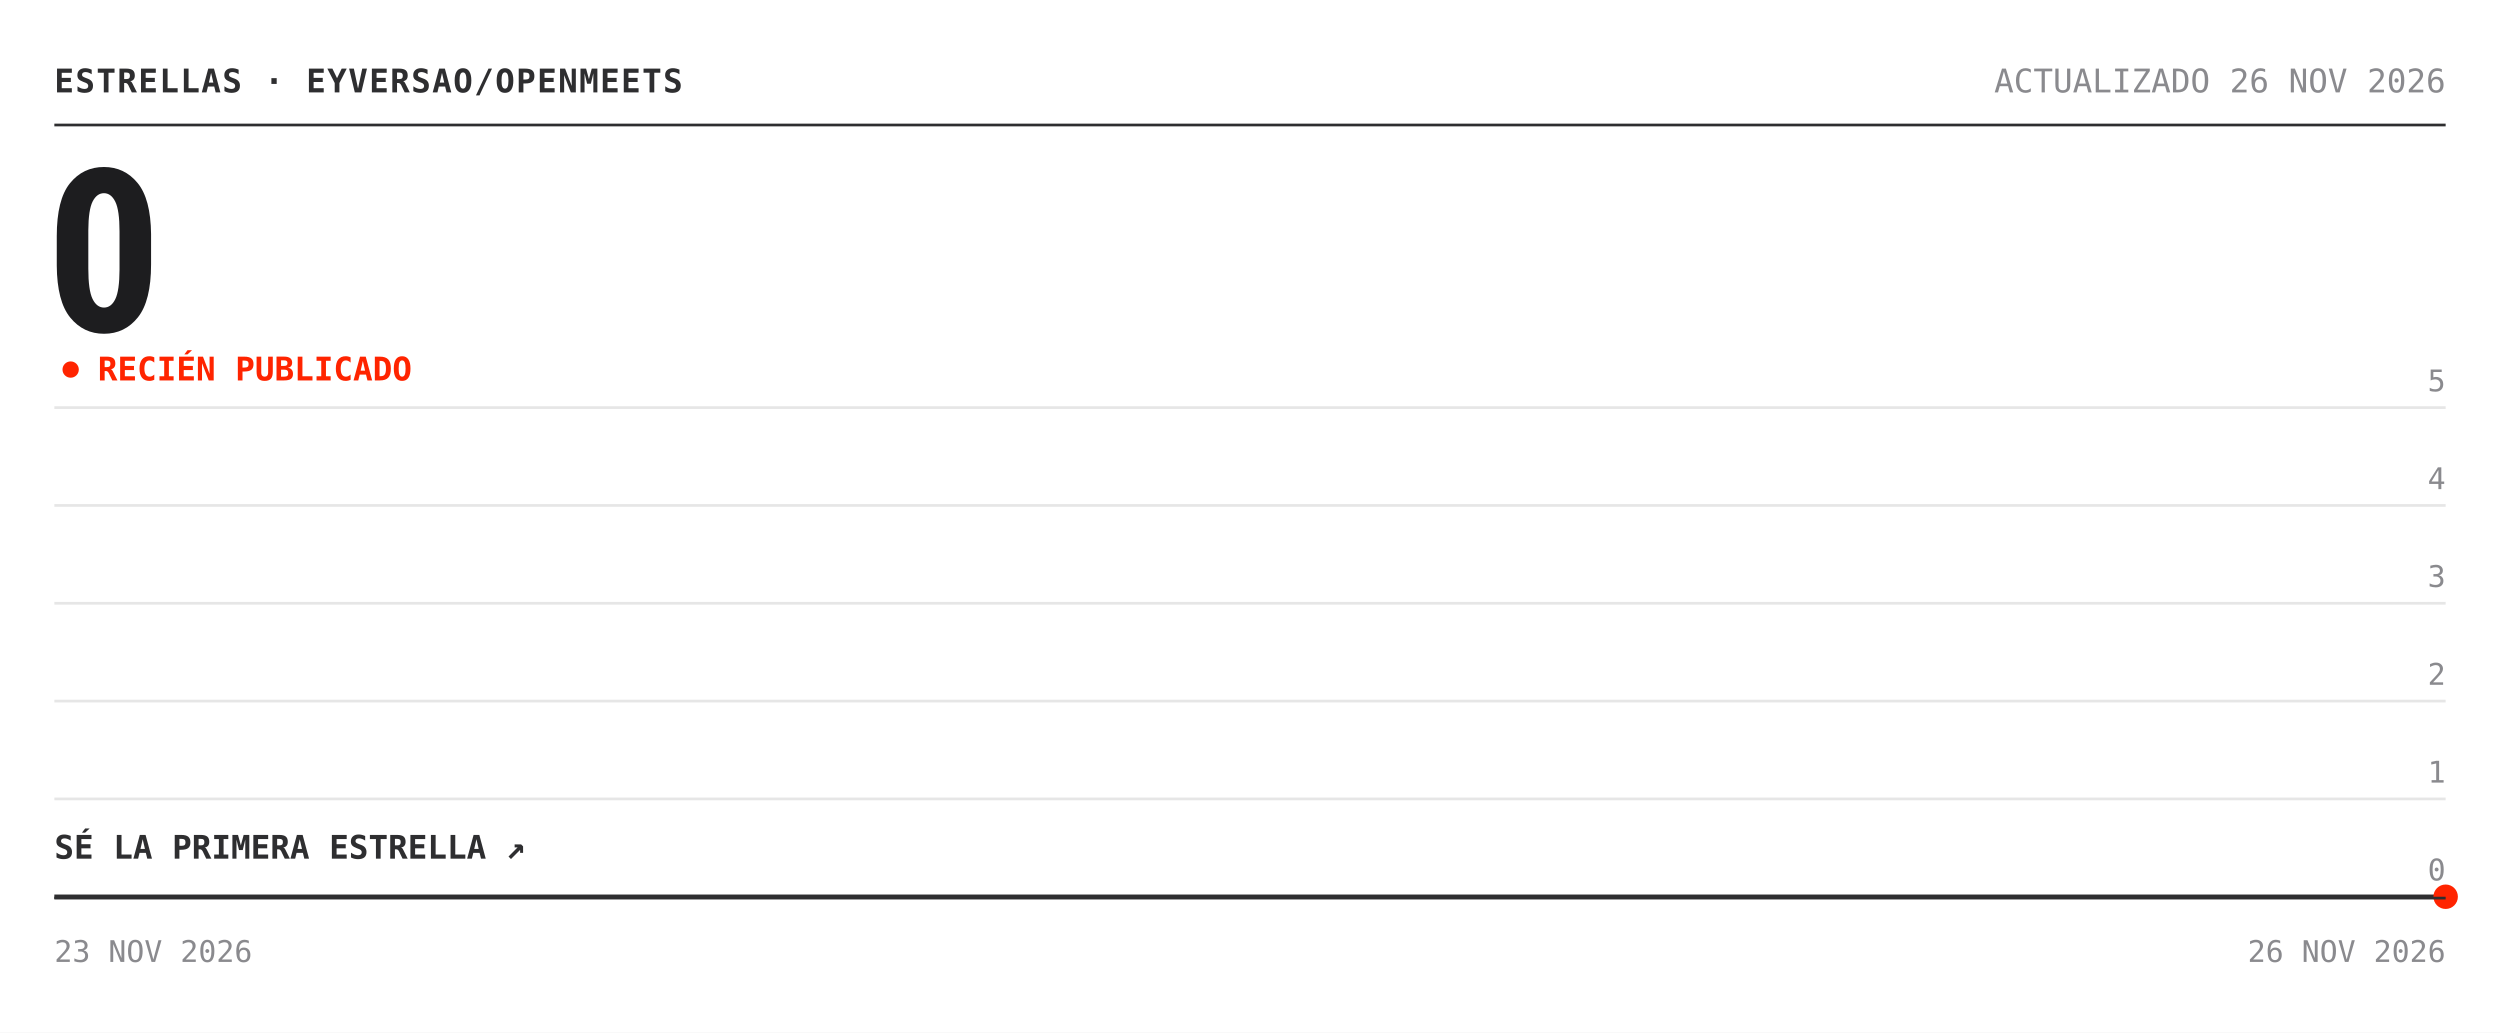
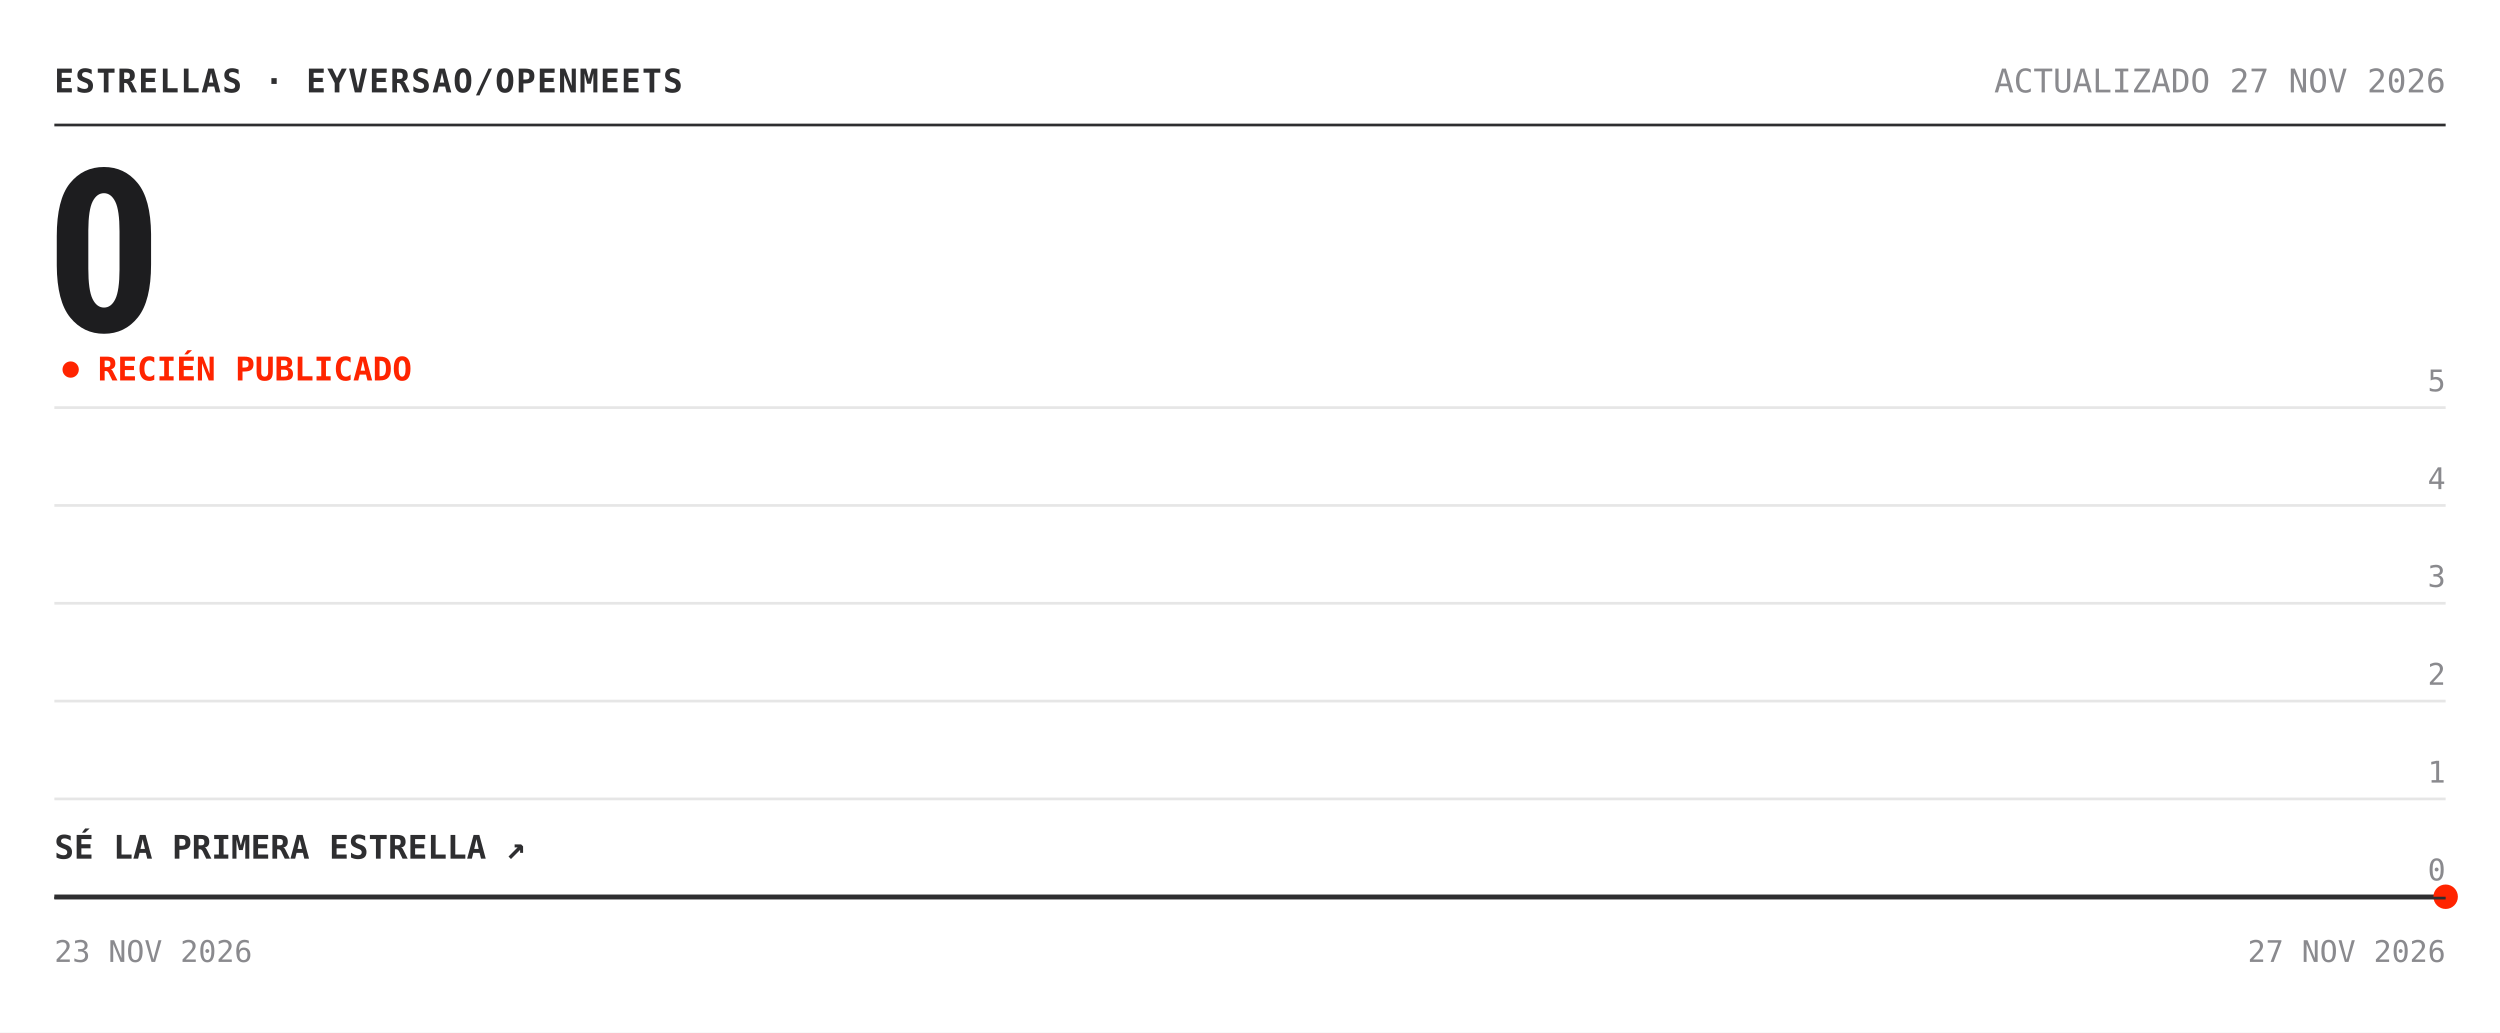
<svg xmlns="http://www.w3.org/2000/svg" width="920" height="380" viewBox="0 0 920 380" role="img" aria-label="Estrellas de eyversao/openmeets: 0">
  <rect width="920" height="380" fill="#ffffff" />
  <text x="20" y="34" font-family="'Chivo Mono', ui-monospace, 'SFMono-Regular', Menlo, Consolas, monospace" font-size="12" font-weight="700" fill="#2e2e30" letter-spacing=".5">ESTRELLAS · EYVERSAO/OPENMEETS</text>
-   <text x="900" y="34" font-family="'Chivo Mono', ui-monospace, 'SFMono-Regular', Menlo, Consolas, monospace" font-size="12" fill="#8a8a8e" text-anchor="end">ACTUALIZADO 26 NOV 2026</text>
+   <text x="900" y="34" font-family="'Chivo Mono', ui-monospace, 'SFMono-Regular', Menlo, Consolas, monospace" font-size="12" fill="#8a8a8e" text-anchor="end">ACTUALIZADO 27 NOV 2026</text>
  <line x1="20" y1="46" x2="900" y2="46" stroke="#2e2e30" />
  <text x="17" y="122" font-family="'Archivo', 'Arial Narrow', 'Roboto Condensed', 'Helvetica Neue', Arial, sans-serif" font-size="84" font-weight="800" font-stretch="condensed" fill="#1d1d1f" letter-spacing="-3">0</text>
  <circle cx="26" cy="136" r="3" fill="#ff2400">
    <animate attributeName="opacity" values="1;.25;1" dur="2s" repeatCount="indefinite" />
  </circle>
  <text x="36" y="140" font-family="'Chivo Mono', ui-monospace, 'SFMono-Regular', Menlo, Consolas, monospace" font-size="12" font-weight="700" fill="#ff2400">RECIÉN PUBLICADO</text>
  <line x1="20" y1="330.0" x2="900" y2="330.0" stroke="#e6e6e6" />
  <text x="900" y="324.0" font-family="'Chivo Mono', ui-monospace, 'SFMono-Regular', Menlo, Consolas, monospace" font-size="11" fill="#8a8a8e" text-anchor="end">0</text>
  <line x1="20" y1="294.0" x2="900" y2="294.0" stroke="#e6e6e6" />
  <text x="900" y="288.0" font-family="'Chivo Mono', ui-monospace, 'SFMono-Regular', Menlo, Consolas, monospace" font-size="11" fill="#8a8a8e" text-anchor="end">1</text>
  <line x1="20" y1="258.0" x2="900" y2="258.0" stroke="#e6e6e6" />
  <text x="900" y="252.0" font-family="'Chivo Mono', ui-monospace, 'SFMono-Regular', Menlo, Consolas, monospace" font-size="11" fill="#8a8a8e" text-anchor="end">2</text>
  <line x1="20" y1="222.0" x2="900" y2="222.0" stroke="#e6e6e6" />
  <text x="900" y="216.0" font-family="'Chivo Mono', ui-monospace, 'SFMono-Regular', Menlo, Consolas, monospace" font-size="11" fill="#8a8a8e" text-anchor="end">3</text>
  <line x1="20" y1="186.0" x2="900" y2="186.0" stroke="#e6e6e6" />
  <text x="900" y="180.0" font-family="'Chivo Mono', ui-monospace, 'SFMono-Regular', Menlo, Consolas, monospace" font-size="11" fill="#8a8a8e" text-anchor="end">4</text>
  <line x1="20" y1="150.0" x2="900" y2="150.0" stroke="#e6e6e6" />
  <text x="900" y="144.0" font-family="'Chivo Mono', ui-monospace, 'SFMono-Regular', Menlo, Consolas, monospace" font-size="11" fill="#8a8a8e" text-anchor="end">5</text>
  <polygon points="20.0,330.0 900.0,330.0 900.0,330.0 20.0,330.0" fill="#ff2400" fill-opacity=".05" />
  <polyline points="20.0,330.0 900.0,330.0" fill="none" stroke="#2e2e30" stroke-width="1.6" stroke-linejoin="round" />
  <circle cx="900.0" cy="330.0" r="4.5" fill="#ff2400" />
  <text x="20" y="316.0" font-family="'Chivo Mono', ui-monospace, 'SFMono-Regular', Menlo, Consolas, monospace" font-size="12" font-weight="700" fill="#2e2e30">SÉ LA PRIMERA ESTRELLA ↗</text>
  <line x1="20" y1="330.5" x2="900" y2="330.5" stroke="#2e2e30" />
  <text x="20" y="354" font-family="'Chivo Mono', ui-monospace, 'SFMono-Regular', Menlo, Consolas, monospace" font-size="11" fill="#8a8a8e">23 NOV 2026</text>
-   <text x="900" y="354" font-family="'Chivo Mono', ui-monospace, 'SFMono-Regular', Menlo, Consolas, monospace" font-size="11" fill="#8a8a8e" text-anchor="end">26 NOV 2026</text>
+   <text x="900" y="354" font-family="'Chivo Mono', ui-monospace, 'SFMono-Regular', Menlo, Consolas, monospace" font-size="11" fill="#8a8a8e" text-anchor="end">27 NOV 2026</text>
</svg>
